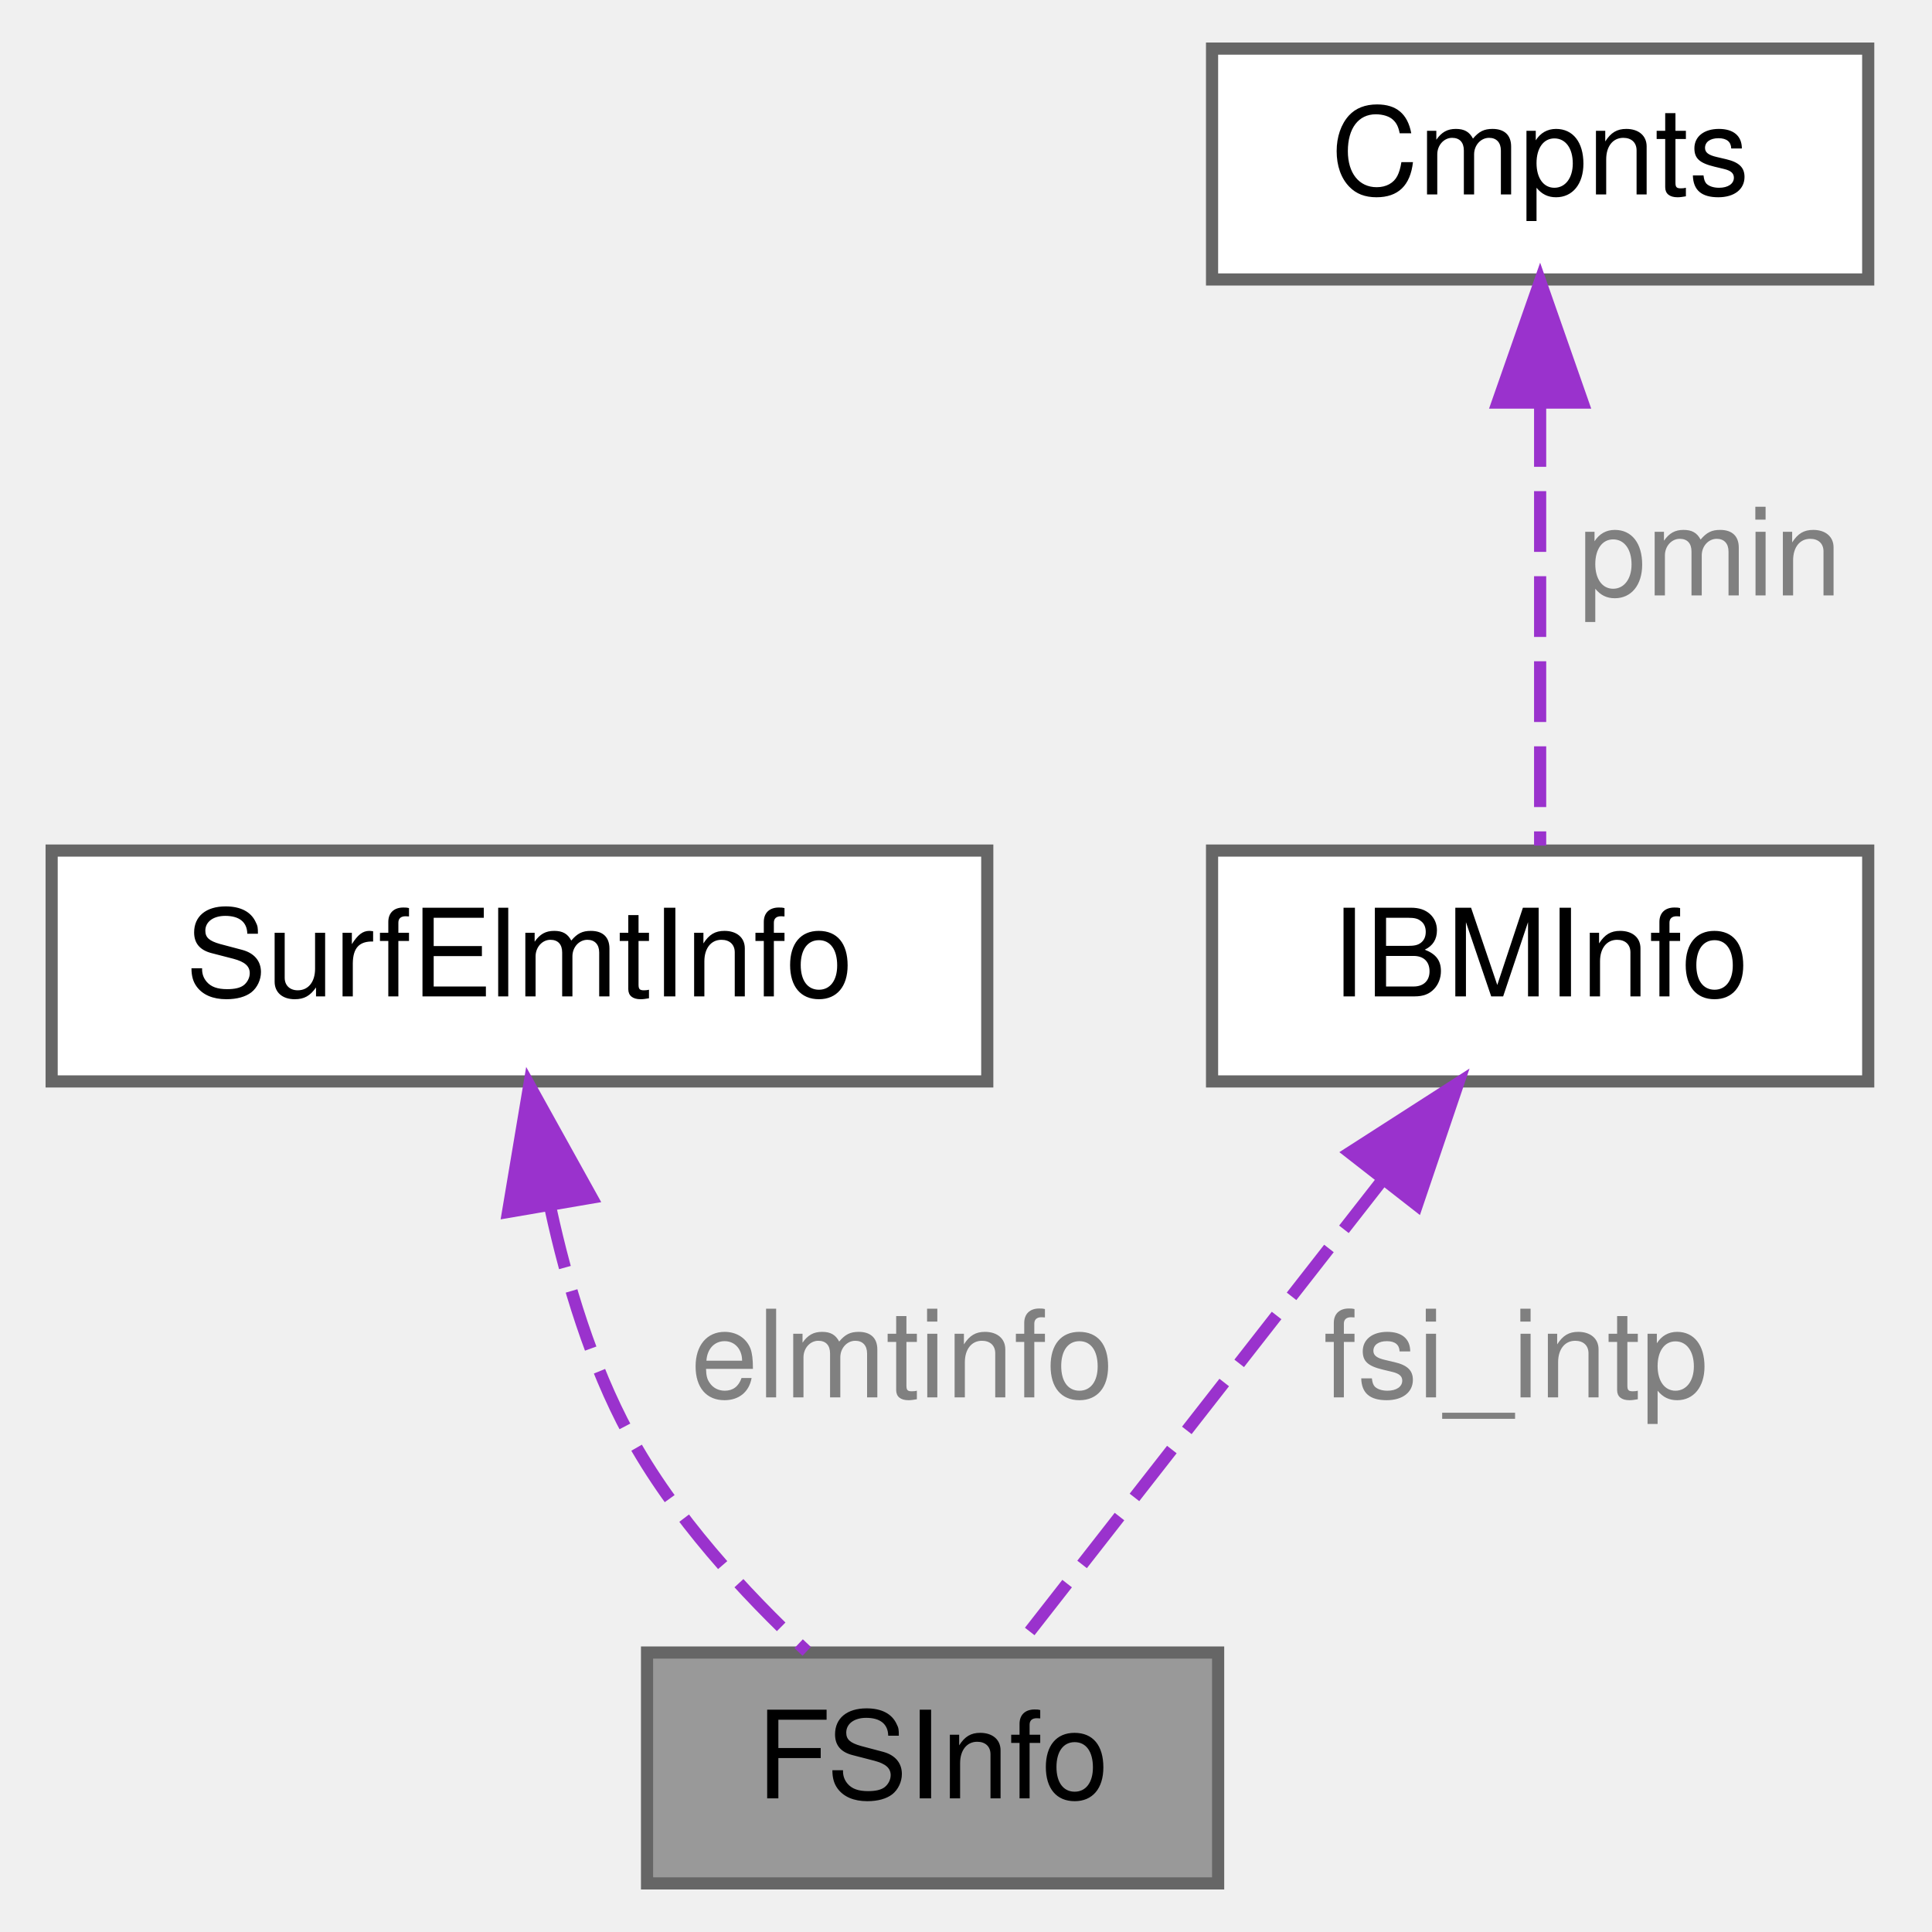
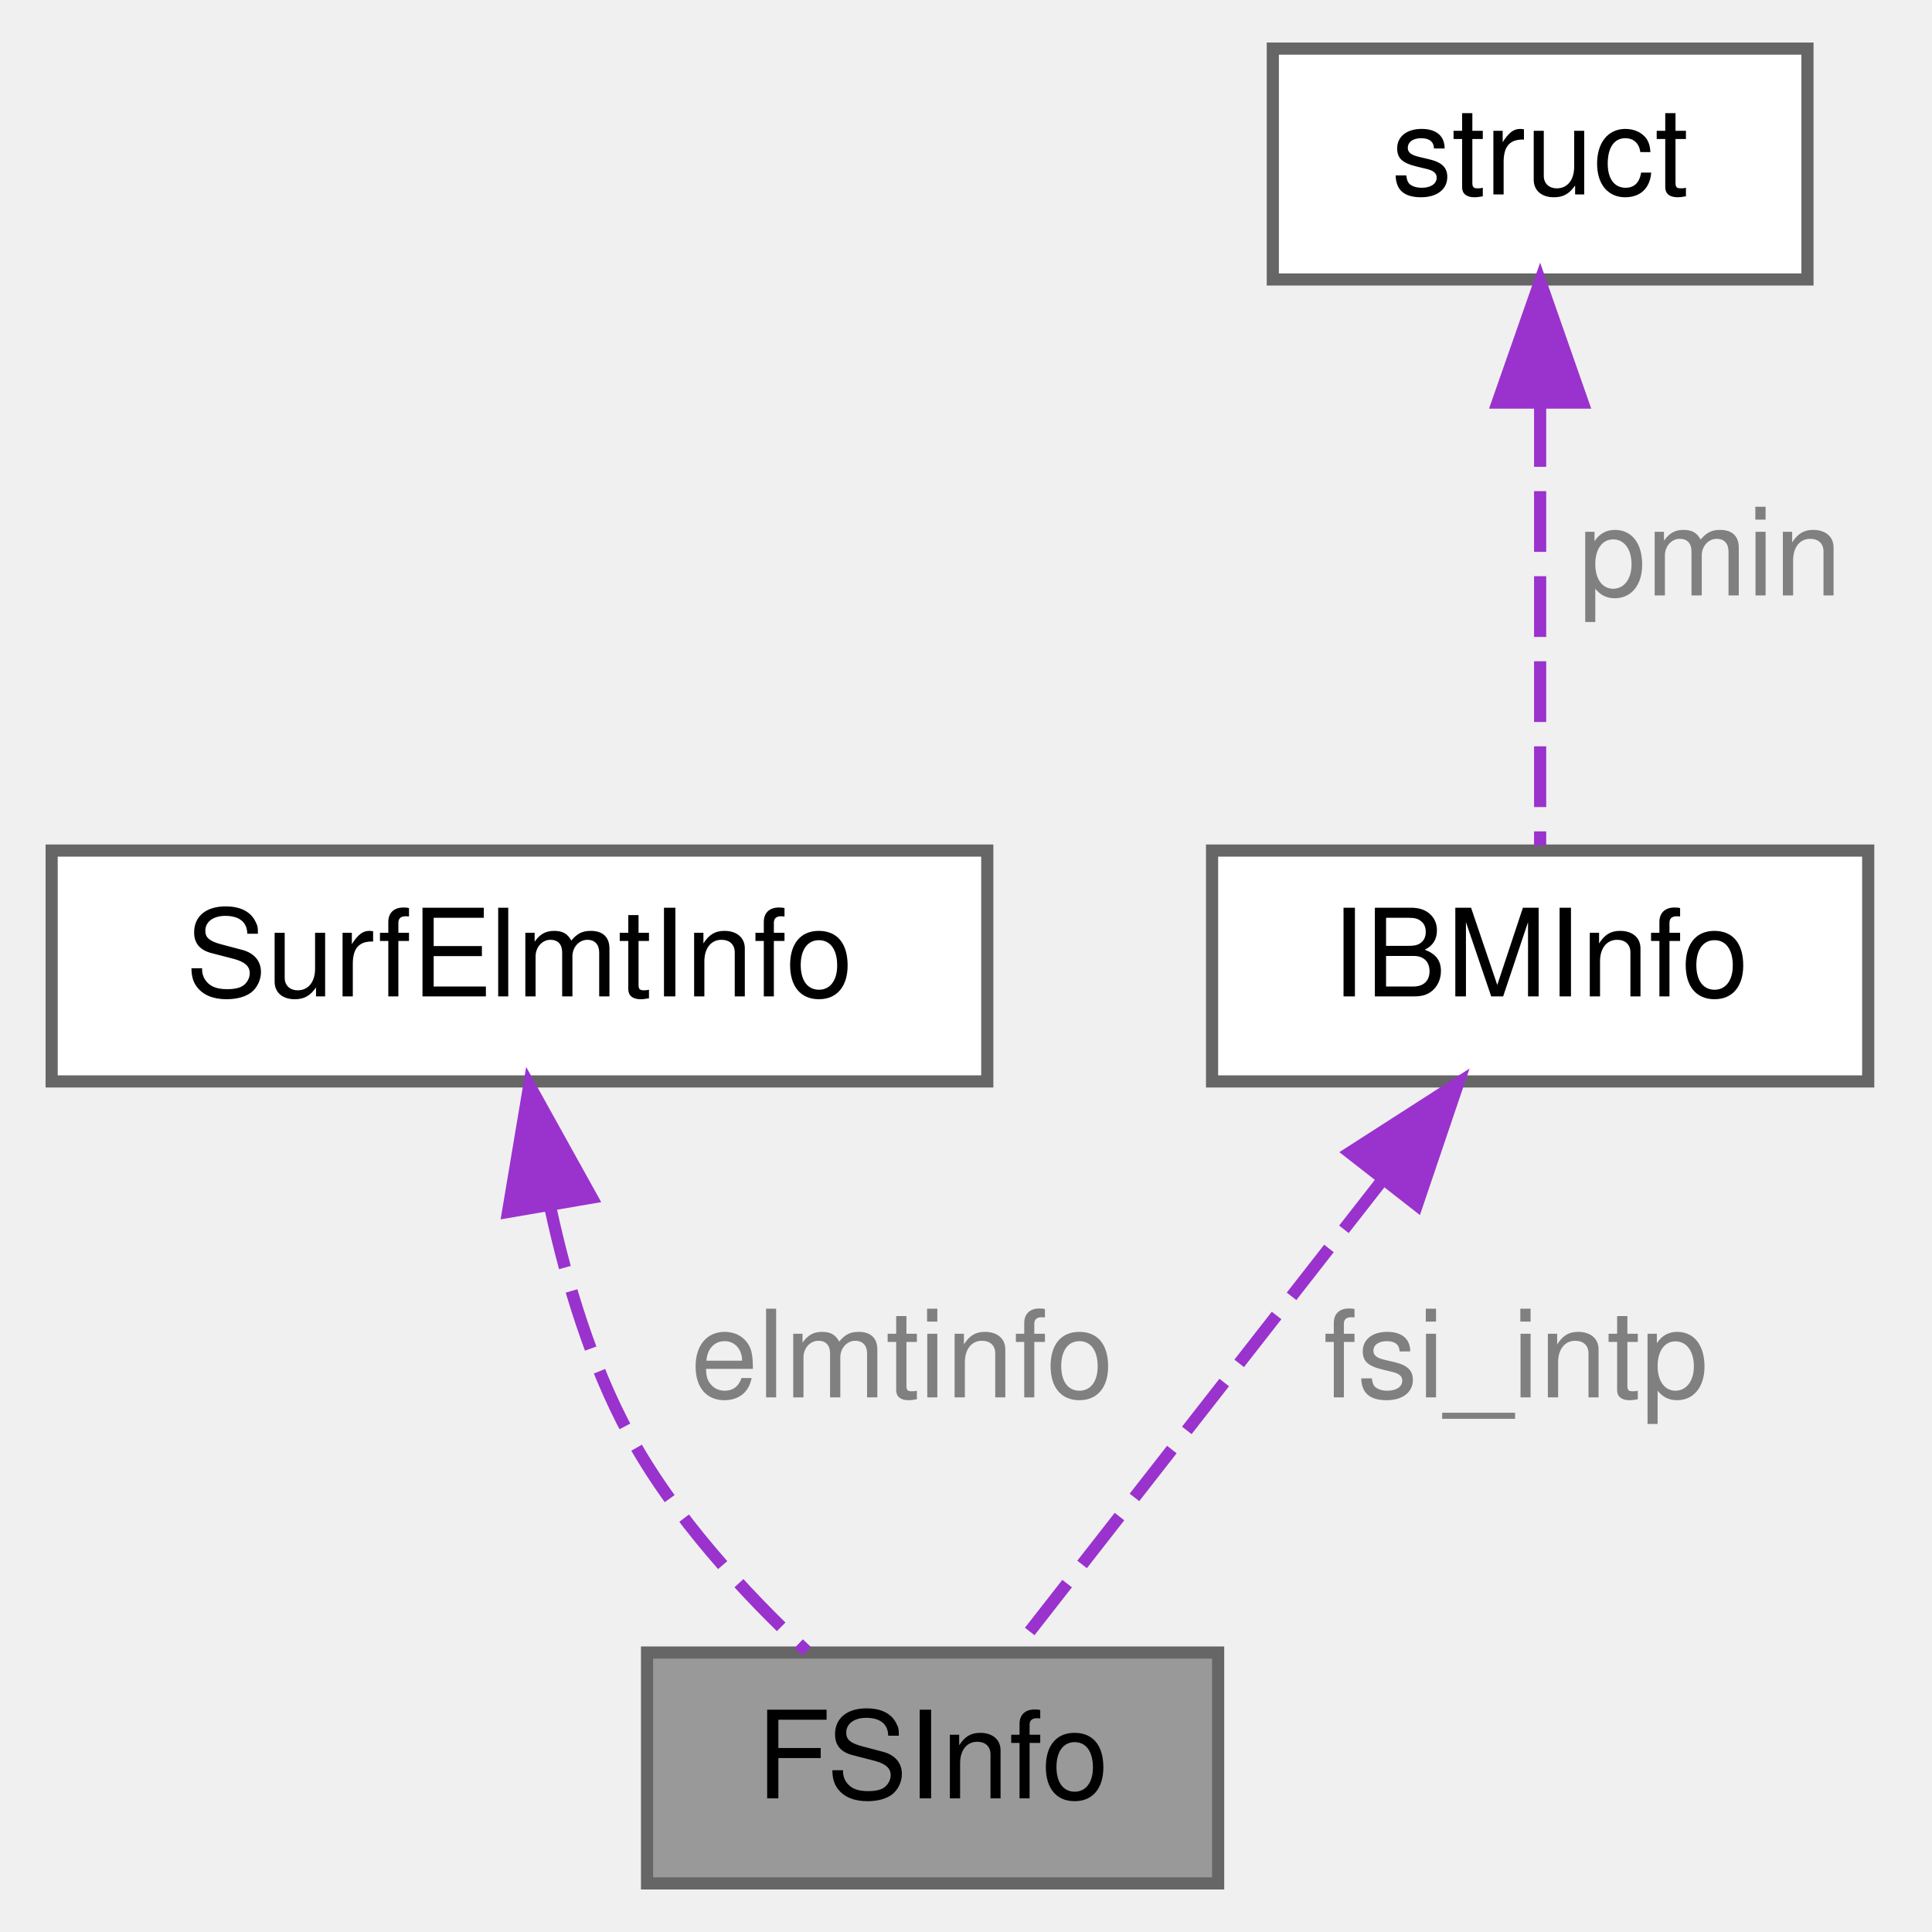
<svg xmlns="http://www.w3.org/2000/svg" xmlns:xlink="http://www.w3.org/1999/xlink" width="159pt" height="159pt" viewBox="0.00 0.00 158.50 159.00">
  <g id="graph0" class="graph" transform="scale(1 1) rotate(0) translate(4 155)">
    <g id="Node000001" class="node">
      <g id="a_Node000001">
        <a xlink:title="Holds all data related to the state and motion of a body in FSI.">
          <polygon fill="#999999" stroke="#666666" points="96,-19 49,-19 49,0 96,0 96,-19" />
          <text text-anchor="middle" x="72.5" y="-7" font-family="Helvetica,sans-Serif" font-size="10.00">FSInfo</text>
        </a>
      </g>
    </g>
    <g id="Node000002" class="node">
      <g id="a_Node000002">
        <a xlink:href="variables_8h.html#structSurfElmtInfo" target="_top" xlink:title="Information about a surface element for FSI calculations.">
          <polygon fill="white" stroke="#666666" points="77,-85 0,-85 0,-66 77,-66 77,-85" />
          <text text-anchor="middle" x="38.5" y="-73" font-family="Helvetica,sans-Serif" font-size="10.00">SurfElmtInfo</text>
        </a>
      </g>
    </g>
    <g id="edge1_Node000001_Node000002" class="edge">
      <g id="a_edge1_Node000001_Node000002">
        <a xlink:title=" ">
          <path fill="none" stroke="#9a32cd" stroke-dasharray="5,2" d="M41.06,-55.54C42.4,-49.37 44.43,-42.67 47.5,-37 51.17,-30.21 57.02,-23.88 62.14,-19.1" />
          <polygon fill="#9a32cd" stroke="#9a32cd" points="37.56,-55.26 39.31,-65.7 44.45,-56.44 37.56,-55.26" />
        </a>
      </g>
      <text text-anchor="middle" x="70" y="-40" font-family="Helvetica,sans-Serif" font-size="10.00" fill="grey"> elmtinfo</text>
    </g>
    <g id="Node000003" class="node">
      <g id="a_Node000003">
        <a xlink:href="variables_8h.html#structIBMInfo" target="_top" xlink:title="Holds interpolation and distance information for a single IBM point.">
          <polygon fill="white" stroke="#666666" points="149.5,-85 95.5,-85 95.5,-66 149.5,-66 149.5,-85" />
          <text text-anchor="middle" x="122.5" y="-73" font-family="Helvetica,sans-Serif" font-size="10.00">IBMInfo</text>
        </a>
      </g>
    </g>
    <g id="edge2_Node000001_Node000003" class="edge">
      <g id="a_edge2_Node000001_Node000003">
        <a xlink:title=" ">
          <path fill="none" stroke="#9a32cd" stroke-dasharray="5,2" d="M109.43,-57.77C99.84,-45.49 87.19,-29.3 79.46,-19.41" />
          <polygon fill="#9a32cd" stroke="#9a32cd" points="106.84,-60.14 115.76,-65.87 112.36,-55.83 106.84,-60.14" />
        </a>
      </g>
      <text text-anchor="middle" x="120.5" y="-40" font-family="Helvetica,sans-Serif" font-size="10.00" fill="grey"> fsi_intp</text>
    </g>
    <g id="Node000004" class="node">
      <g id="a_Node000004">
-         <a xlink:href="variables_8h.html#structCmpnts" target="_top" xlink:title="A 3D point or vector with PetscScalar components.">
-           <polygon fill="white" stroke="#666666" points="149.5,-151 95.5,-151 95.5,-132 149.5,-132 149.5,-151" />
-           <text text-anchor="middle" x="122.5" y="-139" font-family="Helvetica,sans-Serif" font-size="10.00">Cmpnts</text>
+         <a xlink:title=" ">
+           <polygon fill="white" stroke="#666666" points="144.5,-151 100.5,-151 100.5,-132 144.5,-132 144.5,-151" />
+           <text text-anchor="middle" x="122.5" y="-139" font-family="Helvetica,sans-Serif" font-size="10.00">struct</text>
        </a>
      </g>
    </g>
    <g id="edge3_Node000003_Node000004" class="edge">
      <g id="a_edge3_Node000003_Node000004">
        <a xlink:title=" ">
          <path fill="none" stroke="#9a32cd" stroke-dasharray="5,2" d="M122.5,-121.58C122.5,-109.63 122.5,-94.72 122.5,-85.41" />
          <polygon fill="#9a32cd" stroke="#9a32cd" points="119,-121.87 122.5,-131.87 126,-121.87 119,-121.87" />
        </a>
      </g>
      <text text-anchor="middle" x="136.5" y="-106" font-family="Helvetica,sans-Serif" font-size="10.00" fill="grey"> pmin</text>
    </g>
  </g>
</svg>
